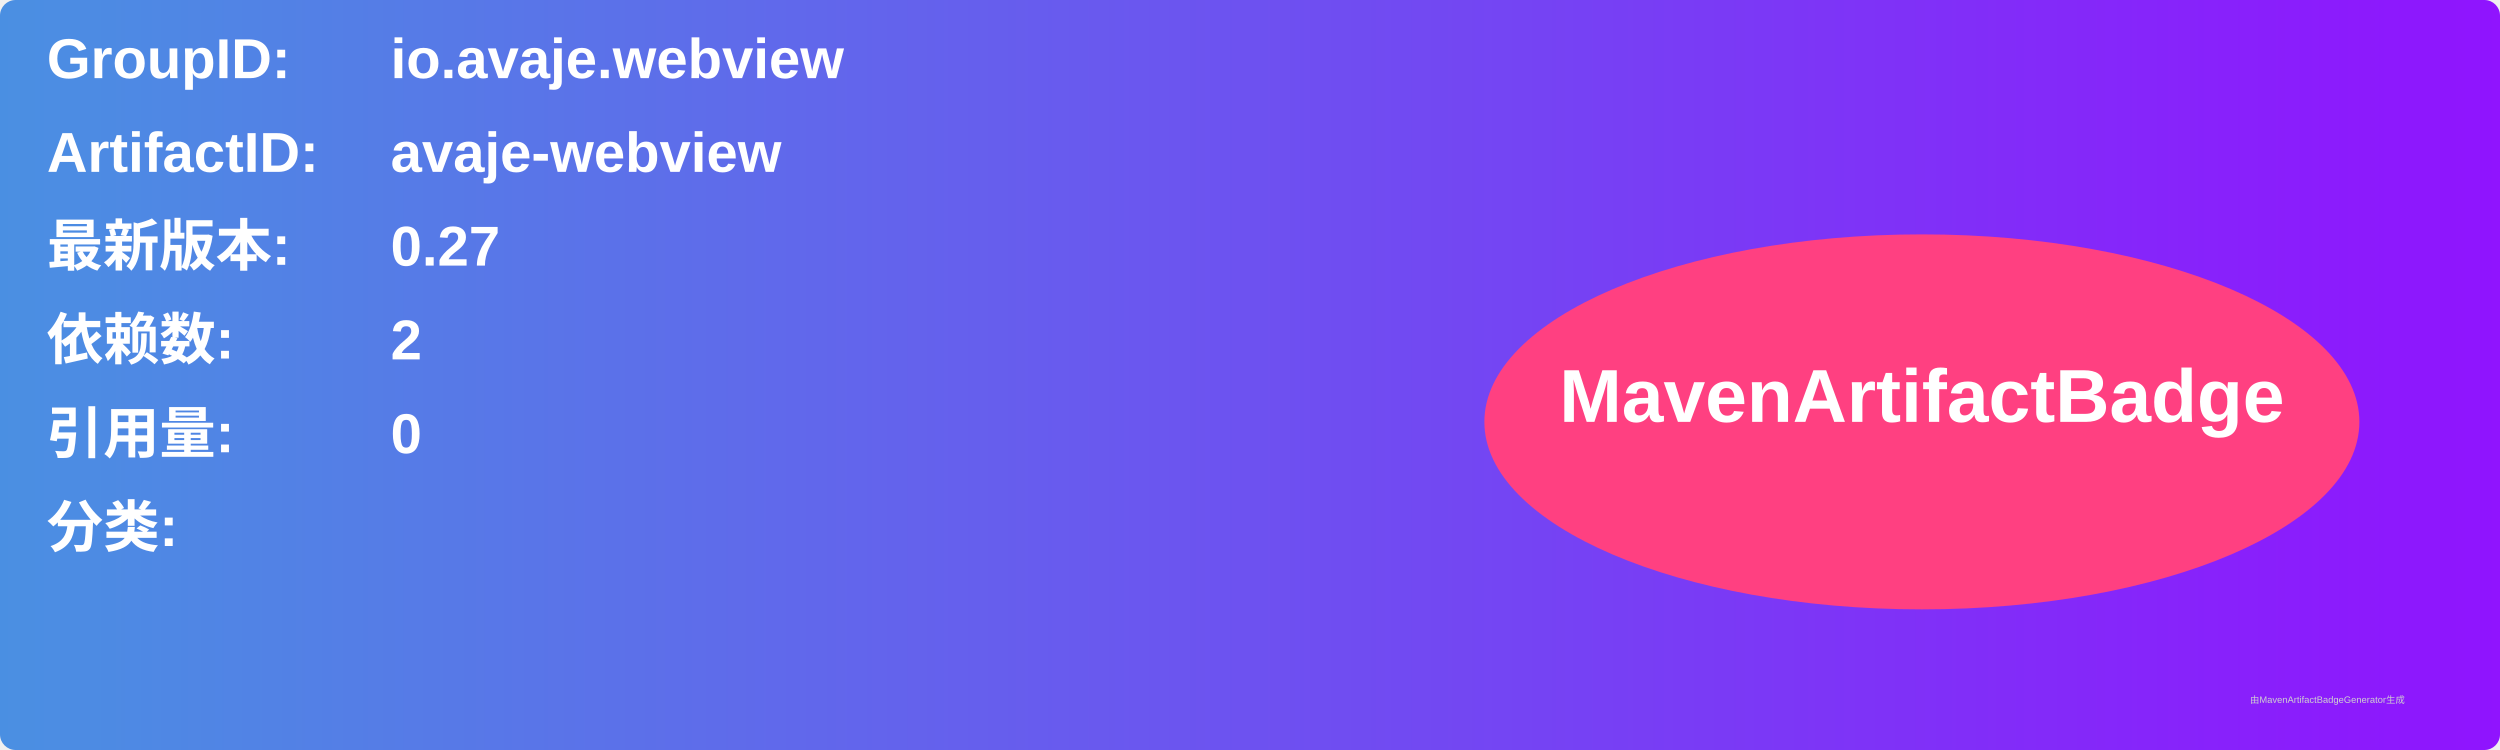
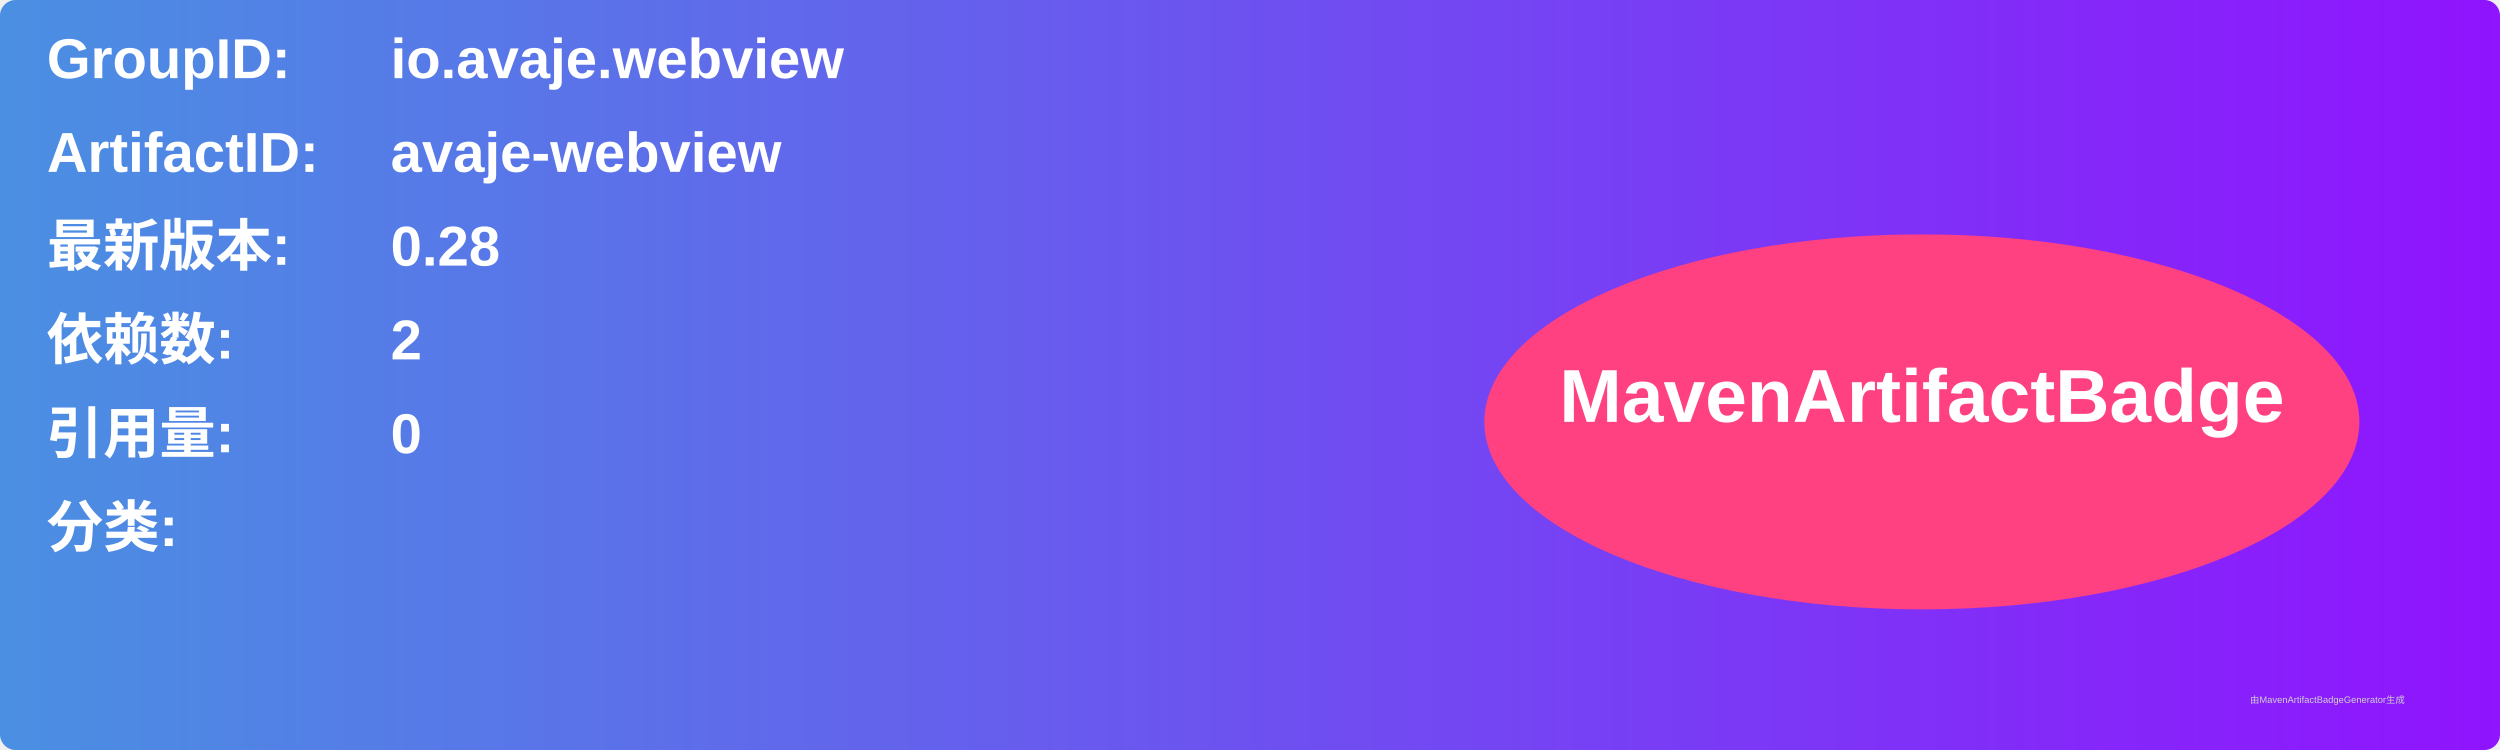
<svg xmlns="http://www.w3.org/2000/svg" width="800" height="240" viewBox="0 0 800 240">
  <linearGradient id="grad" x1="0%" y1="0%" x2="100%" y2="0%">
    <stop offset="0%" stop-color="#4a90e2" />
    <stop offset="100%" stop-color="#9013fe" />
  </linearGradient>
  <rect width="100%" height="100%" rx="5" ry="5" fill="url(#grad)" />
  <g transform="translate(15, 15)">
    <text x="0" y="10" font-family="Arial" font-size="18" fill="white" font-weight="bold" width="260">GroupID:</text>
    <text x="110" y="10" font-family="Arial" font-size="18" fill="white" font-weight="bold" width="460">io.avaje.webview</text>
    <text x="0" y="40" font-family="Arial" font-size="18" fill="white" font-weight="bold" width="260">ArtifactID:</text>
    <text x="110" y="40" font-family="Arial" font-size="18" fill="white" font-weight="bold" width="460">avaje-webview</text>
    <text x="0" y="70" font-family="Arial" font-size="18" fill="white" font-weight="bold">最新版本:</text>
    <text x="110" y="70" font-family="Arial" font-size="18" fill="white" font-weight="bold">
-       <tspan font-weight="bold">0.27</tspan>
+       <tspan font-weight="bold">0.28</tspan>
    </text>
    <text x="0" y="100" font-family="Arial" font-size="18" fill="white" font-weight="bold">依赖数: </text>
    <text x="110" y="100" font-family="Arial" font-size="18" fill="white">
      <tspan font-weight="bold">2</tspan>
    </text>
    <text x="0" y="130" font-family="Arial" font-size="18" fill="white" font-weight="bold">引用量: </text>
    <text x="110" y="130" font-family="Arial" font-size="18" fill="white">
      <tspan font-weight="bold">0</tspan>
    </text>
    <text x="0" y="160" font-family="Arial" font-size="18" fill="white" font-weight="bold">分类:</text>
    <text x="10" y="190" font-family="Arial" font-size="10" fill="white">
      <tspan font-weight="bold" />
    </text>
    <ellipse cx="600" cy="120" rx="140" ry="60" fill="#ff4081" />
    <text x="600" y="120" text-anchor="middle" font-family="Arial" font-size="24" fill="white" font-weight="bold">MavenArtifactBadge</text>
  </g>
  <text x="720" y="225" font-family="Arial" font-size="3" fill="#d0d0d0">由MavenArtifactBadgeGenerator生成</text>
</svg>
